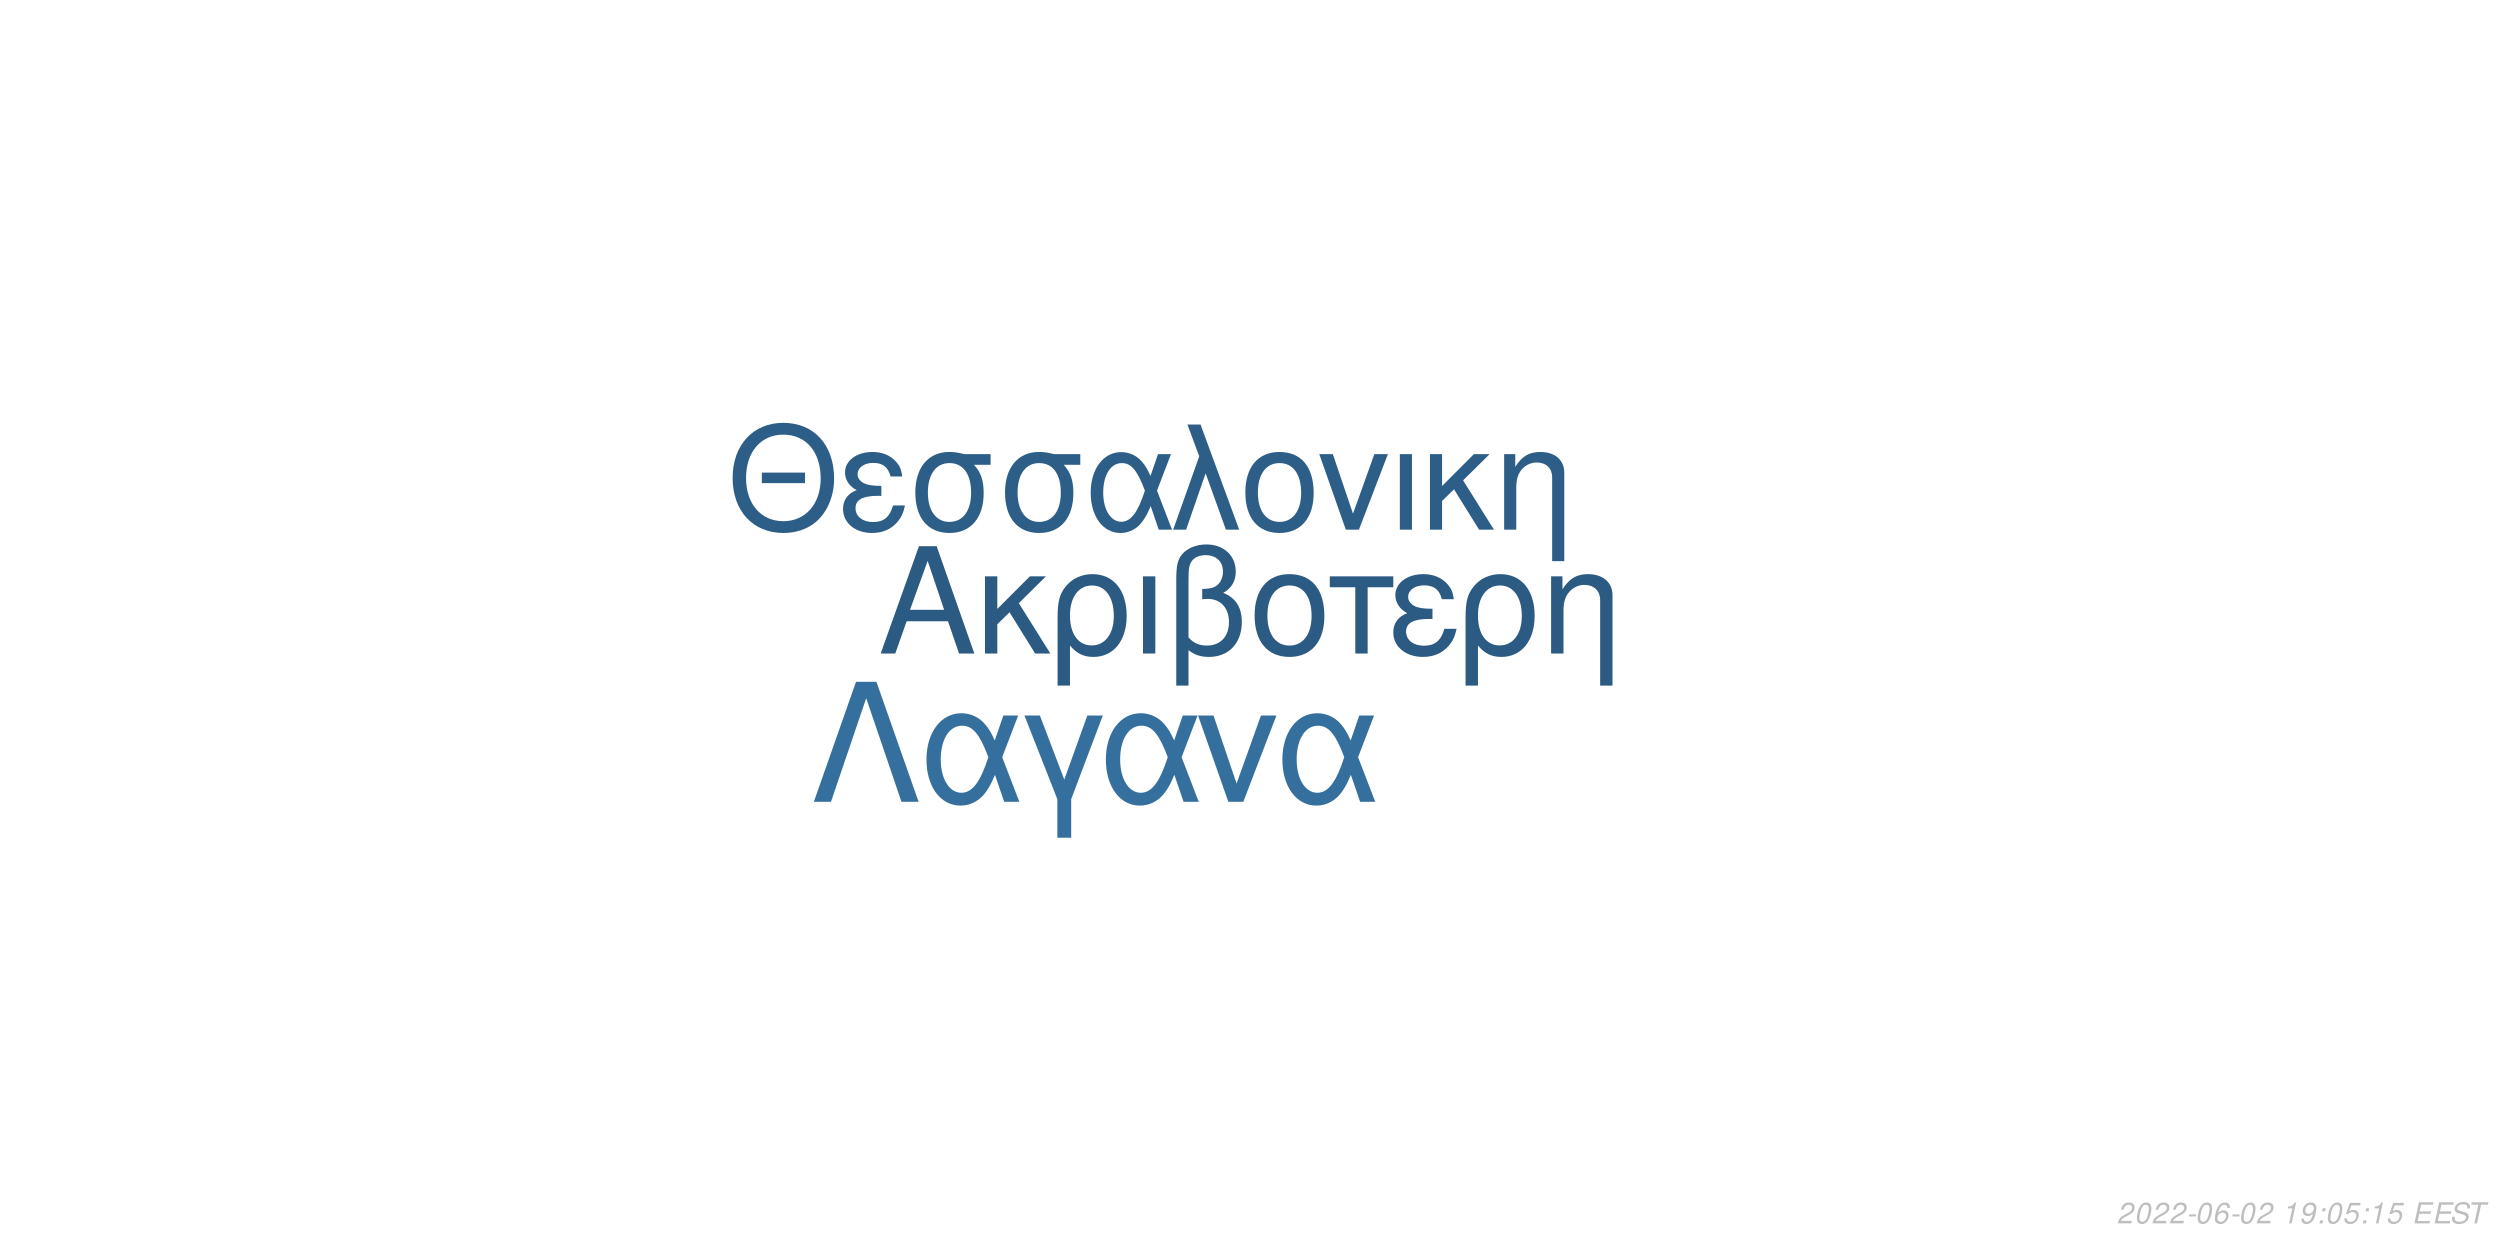
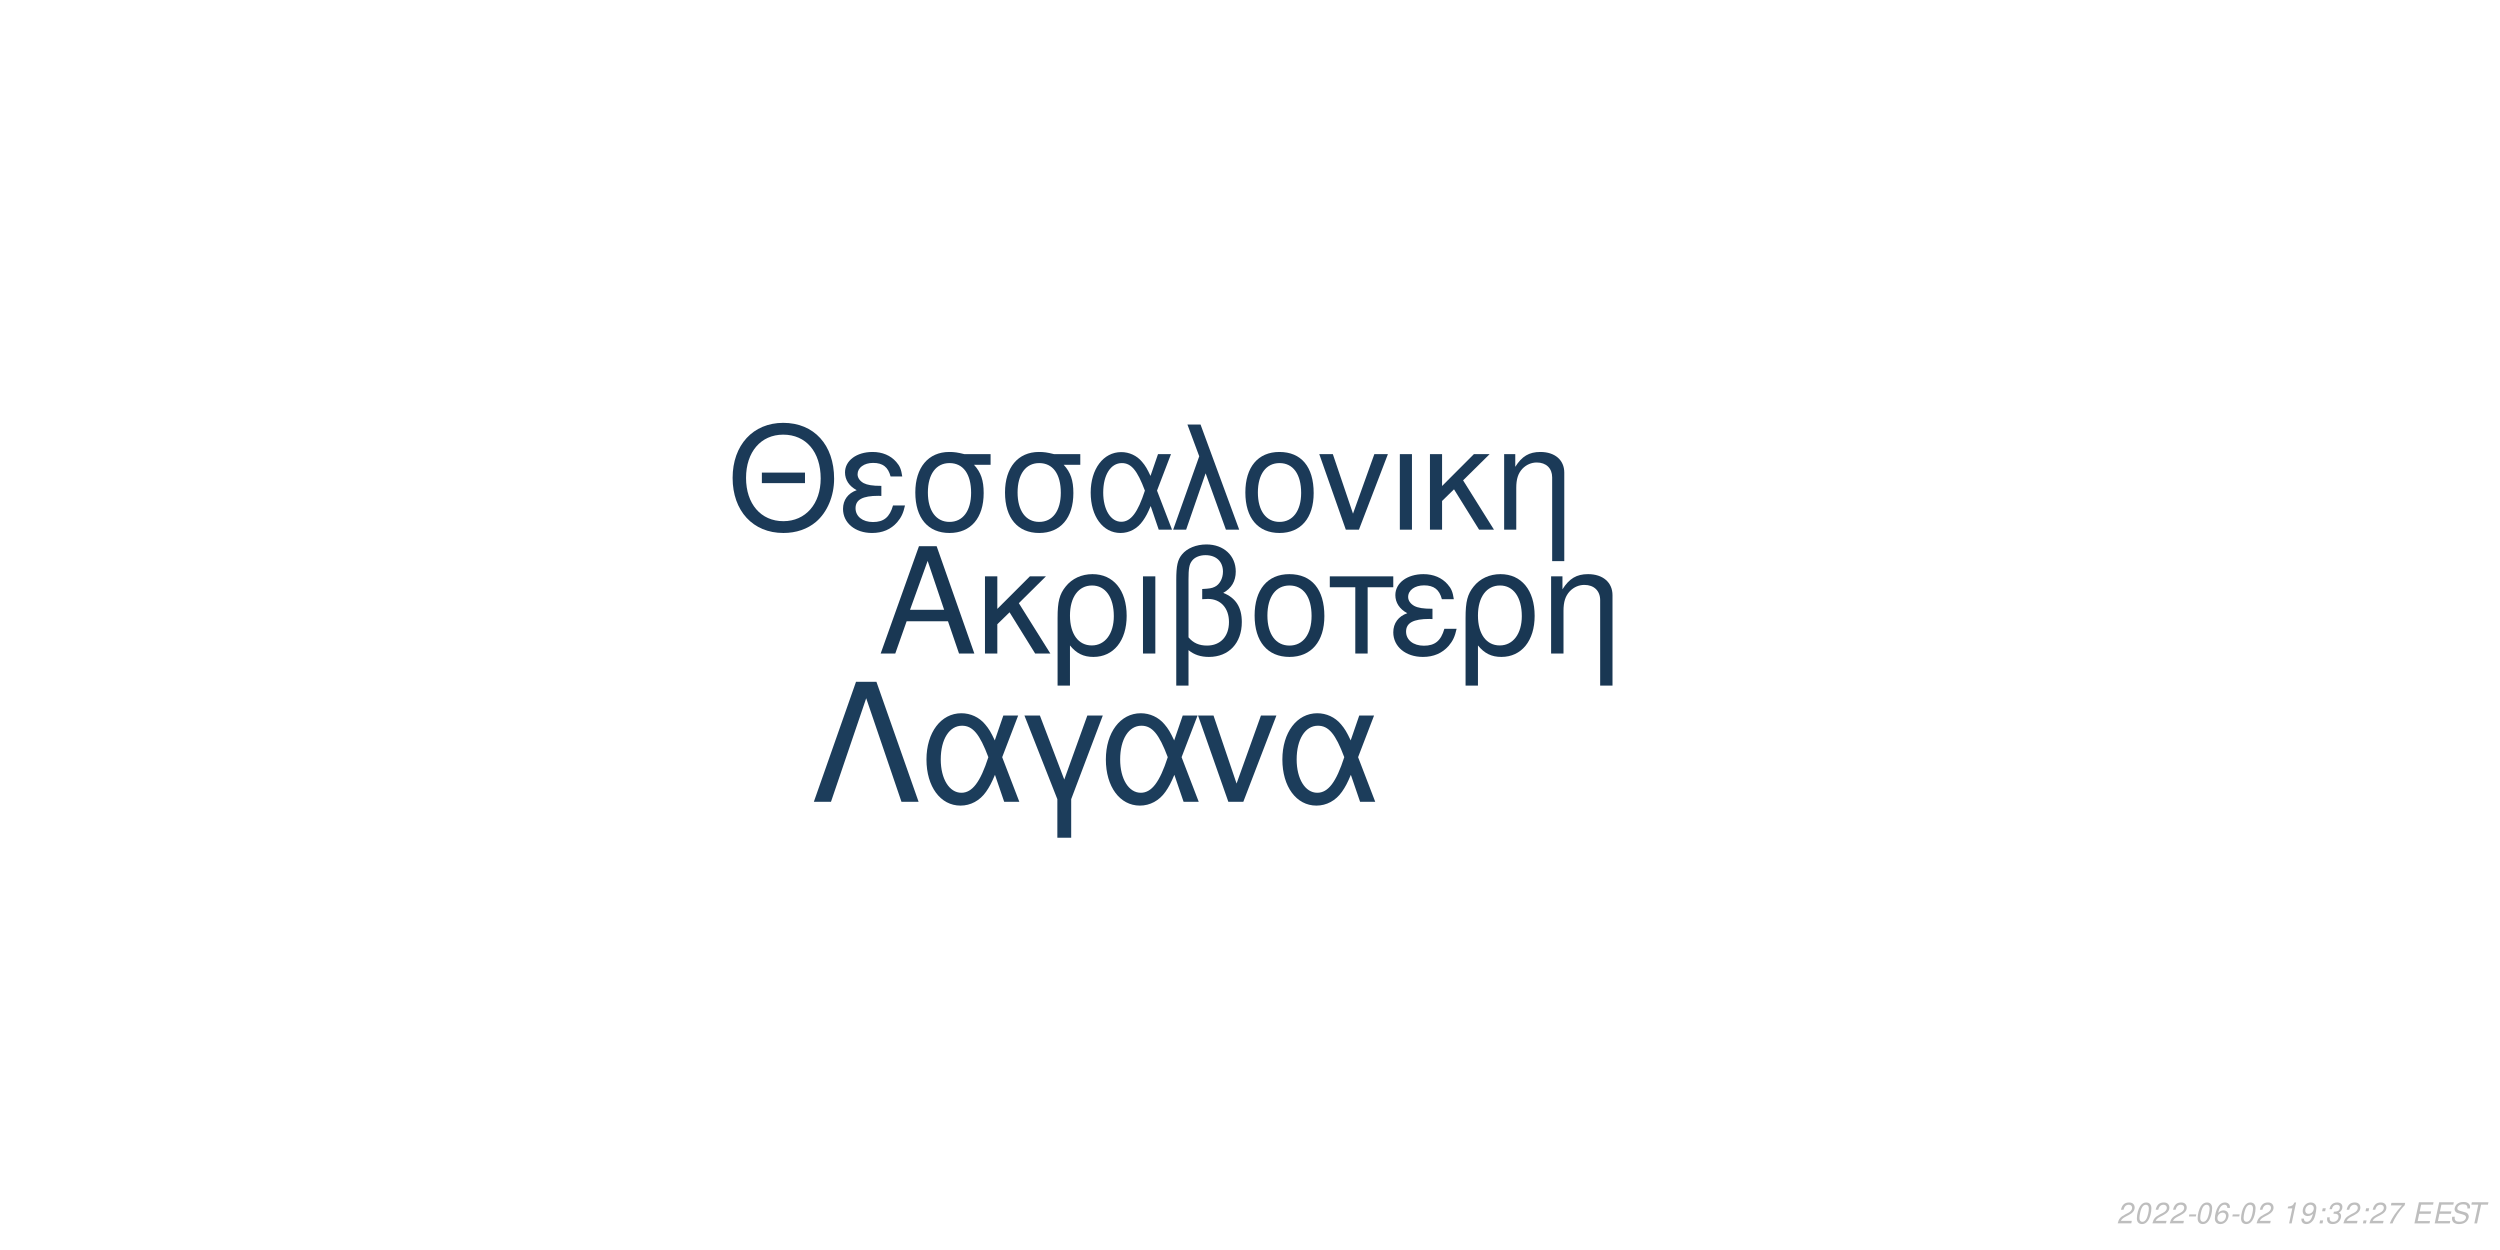
<svg xmlns="http://www.w3.org/2000/svg" xmlns:xlink="http://www.w3.org/1999/xlink" width="864pt" height="432pt" viewBox="0 0 864 432" version="1.1">
  <defs>
    <g>
      <symbol overflow="visible" id="glyph0-0">
        <path style="stroke:none;" d="" />
      </symbol>
      <symbol overflow="visible" id="glyph0-1">
        <path style="stroke:none;" d="M 24.125 -11.141 L 27.938 0 L 33.234 0 L 20.203 -37.094 L 14.094 -37.094 L 0.859 0 L 5.906 0 L 9.828 -11.141 Z M 22.797 -15.109 L 11 -15.109 L 17.094 -32.016 Z M 22.797 -15.109 " />
      </symbol>
      <symbol overflow="visible" id="glyph0-2">
        <path style="stroke:none;" d="M 7.172 -15.422 L 7.172 -26.672 L 2.906 -26.672 L 2.906 0 L 7.172 0 L 7.172 -10.125 L 11.406 -14.25 L 20.25 0 L 25.5 0 L 14.609 -17.406 L 23.969 -26.672 L 18.422 -26.672 Z M 7.172 -15.422 " />
      </symbol>
      <symbol overflow="visible" id="glyph0-3">
        <path style="stroke:none;" d="M 3 11.094 L 7.281 11.094 L 7.281 -2.797 C 9.516 -0.047 11.953 1.172 15.375 1.172 C 22.344 1.172 26.875 -4.422 26.875 -13.031 C 26.875 -21.891 22.297 -27.438 15.062 -27.438 C 11.297 -27.438 7.984 -25.906 5.797 -23.156 C 3.672 -20.516 3 -17.969 3 -12.359 Z M 14.906 -23.516 C 19.547 -23.516 22.438 -19.438 22.438 -12.922 C 22.438 -6.812 19.391 -2.797 14.812 -2.797 C 10.172 -2.797 7.281 -6.766 7.281 -13.125 C 7.281 -19.484 10.234 -23.516 14.906 -23.516 Z M 14.906 -23.516 " />
      </symbol>
      <symbol overflow="visible" id="glyph0-4">
        <path style="stroke:none;" d="M 3.516 0 L 7.781 0 L 7.781 -26.672 L 3.516 -26.672 Z M 3.516 0 " />
      </symbol>
      <symbol overflow="visible" id="glyph0-5">
        <path style="stroke:none;" d="M 4.016 11.094 L 8.25 11.094 L 8.25 -1.172 C 10.172 0.406 12.422 1.172 15.312 1.172 C 22.188 1.172 26.672 -3.609 26.672 -10.891 C 26.672 -15.984 24.578 -19.234 20.25 -20.969 C 23.109 -22.547 24.578 -25.031 24.578 -28.344 C 24.578 -33.844 20.406 -37.703 14.453 -37.703 C 10.938 -37.703 7.734 -36.391 6 -34.25 C 4.484 -32.422 4.016 -30.328 4.016 -25.391 Z M 8.25 -25.656 C 8.25 -29.359 8.5 -30.844 9.469 -32.062 C 10.375 -33.281 12.156 -34 14.094 -34 C 17.812 -34 20.156 -31.812 20.156 -28.297 C 20.156 -25.953 18.984 -23.812 17.297 -23.047 C 16.281 -22.547 15.469 -22.438 12.984 -22.297 L 12.984 -18.781 C 13.734 -18.828 14.344 -18.875 14.969 -18.875 C 19.344 -18.875 22.234 -15.719 22.234 -10.891 C 22.234 -5.906 19.281 -2.75 14.656 -2.75 C 11.953 -2.75 9.922 -3.609 8.25 -5.594 Z M 8.25 -25.656 " />
      </symbol>
      <symbol overflow="visible" id="glyph0-6">
        <path style="stroke:none;" d="M 14.094 -27.438 C 6.562 -27.438 2.094 -22.094 2.094 -13.125 C 2.094 -4.125 6.562 1.172 14.141 1.172 C 21.672 1.172 26.203 -4.172 26.203 -12.922 C 26.203 -22.188 21.828 -27.438 14.094 -27.438 Z M 14.141 -23.516 C 18.938 -23.516 21.781 -19.594 21.781 -12.984 C 21.781 -6.672 18.828 -2.75 14.141 -2.75 C 9.422 -2.75 6.516 -6.672 6.516 -13.125 C 6.516 -19.594 9.422 -23.516 14.141 -23.516 Z M 14.141 -23.516 " />
      </symbol>
      <symbol overflow="visible" id="glyph0-7">
        <path style="stroke:none;" d="M 7.891 0 L 12.156 0 L 12.156 -22.906 L 21.016 -22.906 L 21.016 -26.672 L -0.922 -26.672 L -0.922 -22.906 L 7.891 -22.906 Z M 7.891 0 " />
      </symbol>
      <symbol overflow="visible" id="glyph0-8">
        <path style="stroke:none;" d="M 14.562 -15.469 C 11.344 -15.469 9.562 -15.781 8.297 -16.438 C 6.922 -17.203 6.156 -18.328 6.156 -19.547 C 6.156 -21.891 8.453 -23.562 11.656 -23.562 C 15.062 -23.562 16.953 -22.094 17.812 -18.781 L 21.938 -18.781 C 21.578 -21.266 21.062 -22.5 19.797 -23.922 C 17.812 -26.203 14.906 -27.438 11.453 -27.438 C 5.797 -27.438 1.734 -24.375 1.734 -20.203 C 1.734 -17.609 3.156 -15.375 5.859 -13.938 C 2.797 -12.875 1.016 -10.484 1.016 -7.328 C 1.016 -2.391 5.297 1.172 11.25 1.172 C 14.969 1.172 17.906 -0.109 20.156 -2.641 C 21.578 -4.328 22.297 -5.797 22.906 -8.547 L 18.672 -8.547 C 17.5 -4.422 15.422 -2.703 11.609 -2.703 C 7.938 -2.703 5.438 -4.688 5.438 -7.578 C 5.438 -10.578 7.938 -11.953 13.484 -11.953 C 13.641 -11.953 14.094 -11.953 14.562 -11.906 Z M 14.562 -15.469 " />
      </symbol>
      <symbol overflow="visible" id="glyph0-9">
        <path style="stroke:none;" d="M 3.562 -26.672 L 3.562 0 L 7.844 0 L 7.844 -14.703 C 7.844 -17.906 8.5 -19.891 10.031 -21.531 C 11.406 -22.953 13.188 -23.719 15.062 -23.719 C 18.375 -23.719 20.516 -21.672 20.516 -18.469 L 20.516 11.094 L 24.781 11.094 L 24.781 -20.156 C 24.781 -24.578 21.469 -27.438 16.328 -27.438 C 12.359 -27.438 9.828 -25.906 7.484 -22.188 L 7.484 -26.672 Z M 3.562 -26.672 " />
      </symbol>
      <symbol overflow="visible" id="glyph1-0">
        <path style="stroke:none;" d="" />
      </symbol>
      <symbol overflow="visible" id="glyph1-1">
        <path style="stroke:none;" d="M 26.859 -19.734 L 11.953 -19.734 L 11.953 -16.094 L 26.859 -16.094 Z M 19.328 -36.922 C 8.922 -36.922 1.844 -29.25 1.844 -17.891 C 1.844 -6.484 8.875 1.141 19.391 1.141 C 23.812 1.141 27.703 -0.203 30.641 -2.688 C 34.578 -6.031 36.922 -11.656 36.922 -17.594 C 36.922 -29.297 30 -36.922 19.328 -36.922 Z M 19.328 -32.844 C 27.203 -32.844 32.281 -26.906 32.281 -17.688 C 32.281 -8.922 27.062 -2.938 19.391 -2.938 C 11.609 -2.938 6.484 -8.922 6.484 -17.891 C 6.484 -26.859 11.609 -32.844 19.328 -32.844 Z M 19.328 -32.844 " />
      </symbol>
      <symbol overflow="visible" id="glyph1-2">
        <path style="stroke:none;" d="M 14.25 -15.141 C 11.109 -15.141 9.375 -15.453 8.125 -16.094 C 6.781 -16.844 6.031 -17.938 6.031 -19.141 C 6.031 -21.422 8.266 -23.078 11.406 -23.078 C 14.75 -23.078 16.594 -21.625 17.438 -18.391 L 21.469 -18.391 C 21.125 -20.828 20.625 -22.031 19.391 -23.422 C 17.438 -25.656 14.594 -26.859 11.219 -26.859 C 5.688 -26.859 1.688 -23.875 1.688 -19.781 C 1.688 -17.234 3.094 -15.047 5.734 -13.656 C 2.734 -12.609 1 -10.266 1 -7.172 C 1 -2.344 5.188 1.141 11.016 1.141 C 14.656 1.141 17.547 -0.094 19.734 -2.594 C 21.125 -4.234 21.828 -5.688 22.422 -8.375 L 18.281 -8.375 C 17.141 -4.328 15.094 -2.641 11.359 -2.641 C 7.766 -2.641 5.328 -4.578 5.328 -7.422 C 5.328 -10.359 7.766 -11.703 13.203 -11.703 C 13.359 -11.703 13.797 -11.703 14.25 -11.656 Z M 14.25 -15.141 " />
      </symbol>
      <symbol overflow="visible" id="glyph1-3">
        <path style="stroke:none;" d="M 29 -26.109 L 19.938 -26.109 C 17.594 -26.703 16.438 -26.859 14.703 -26.859 C 7.469 -26.859 2.984 -21.469 2.984 -12.859 C 2.984 -4.031 7.375 1.141 14.797 1.141 C 22.172 1.141 26.609 -4.078 26.609 -12.656 C 26.609 -17.047 25.656 -19.828 23.266 -22.422 L 29 -22.422 Z M 14.797 -23.016 C 19.531 -23.016 22.266 -19.234 22.266 -12.75 C 22.266 -6.531 19.438 -2.688 14.797 -2.688 C 10.172 -2.688 7.328 -6.531 7.328 -12.859 C 7.328 -19.188 10.172 -23.016 14.797 -23.016 Z M 14.797 -23.016 " />
      </symbol>
      <symbol overflow="visible" id="glyph1-4">
        <path style="stroke:none;" d="M 29.344 -26.109 L 24.859 -26.109 L 22.266 -18.578 C 21.125 -21.031 20.484 -22.125 19.328 -23.469 C 17.547 -25.609 14.906 -26.812 12.156 -26.812 C 5.984 -26.812 1.594 -20.984 1.594 -12.812 C 1.594 -4.578 5.828 1.141 11.906 1.141 C 14.953 1.141 17.734 -0.344 19.625 -3.047 C 20.672 -4.531 21.281 -5.688 22.328 -8.172 L 25.109 0 L 29.703 0 L 24.516 -13.5 Z M 20.328 -13.5 C 17.891 -5.922 15.453 -2.734 12.156 -2.734 C 8.516 -2.734 5.922 -6.922 5.922 -12.812 C 5.922 -18.938 8.516 -23.016 12.359 -23.016 C 15.594 -23.016 17.688 -20.531 20.328 -13.5 Z M 20.328 -13.5 " />
      </symbol>
      <symbol overflow="visible" id="glyph1-5">
        <path style="stroke:none;" d="M 1.094 0 L 5.578 0 L 12.312 -19.484 L 19.328 0 L 23.922 0 L 10.562 -36.328 L 6.031 -36.328 L 10.109 -25.359 Z M 1.094 0 " />
      </symbol>
      <symbol overflow="visible" id="glyph1-6">
        <path style="stroke:none;" d="M 13.797 -26.859 C 6.422 -26.859 2.047 -21.625 2.047 -12.859 C 2.047 -4.031 6.422 1.141 13.859 1.141 C 21.234 1.141 25.656 -4.078 25.656 -12.656 C 25.656 -21.719 21.375 -26.859 13.797 -26.859 Z M 13.859 -23.016 C 18.531 -23.016 21.328 -19.188 21.328 -12.703 C 21.328 -6.531 18.438 -2.688 13.859 -2.688 C 9.219 -2.688 6.375 -6.531 6.375 -12.859 C 6.375 -19.188 9.219 -23.016 13.859 -23.016 Z M 13.859 -23.016 " />
      </symbol>
      <symbol overflow="visible" id="glyph1-7">
        <path style="stroke:none;" d="M 14.297 0 L 24.312 -26.109 L 19.625 -26.109 L 12.25 -5.531 L 5.281 -26.109 L 0.594 -26.109 L 9.766 0 Z M 14.297 0 " />
      </symbol>
      <symbol overflow="visible" id="glyph1-8">
        <path style="stroke:none;" d="M 3.438 0 L 7.625 0 L 7.625 -26.109 L 3.438 -26.109 Z M 3.438 0 " />
      </symbol>
      <symbol overflow="visible" id="glyph1-9">
        <path style="stroke:none;" d="M 7.031 -15.094 L 7.031 -26.109 L 2.844 -26.109 L 2.844 0 L 7.031 0 L 7.031 -9.922 L 11.156 -13.953 L 19.828 0 L 24.969 0 L 14.297 -17.047 L 23.469 -26.109 L 18.031 -26.109 Z M 7.031 -15.094 " />
      </symbol>
      <symbol overflow="visible" id="glyph1-10">
        <path style="stroke:none;" d="M 3.484 -26.109 L 3.484 0 L 7.672 0 L 7.672 -14.406 C 7.672 -17.547 8.328 -19.484 9.812 -21.078 C 11.156 -22.469 12.906 -23.219 14.75 -23.219 C 17.984 -23.219 20.078 -21.234 20.078 -18.094 L 20.078 10.859 L 24.266 10.859 L 24.266 -19.734 C 24.266 -24.062 21.031 -26.859 16 -26.859 C 12.109 -26.859 9.609 -25.359 7.328 -21.719 L 7.328 -26.109 Z M 3.484 -26.109 " />
      </symbol>
      <symbol overflow="visible" id="glyph2-0">
        <path style="stroke:none;" d="" />
      </symbol>
      <symbol overflow="visible" id="glyph2-1">
        <path style="stroke:none;" d="M 22.531 -41.484 L 15.484 -41.484 L 0.906 0 L 6.828 0 L 19 -35.797 L 31.188 0 L 37.109 0 Z M 22.531 -41.484 " />
      </symbol>
      <symbol overflow="visible" id="glyph2-2">
        <path style="stroke:none;" d="M 33.516 -29.812 L 28.391 -29.812 L 25.438 -21.219 C 24.125 -24.016 23.391 -25.266 22.078 -26.797 C 20.031 -29.25 17.016 -30.609 13.891 -30.609 C 6.828 -30.609 1.828 -23.953 1.828 -14.625 C 1.828 -5.234 6.656 1.312 13.594 1.312 C 17.078 1.312 20.266 -0.391 22.422 -3.469 C 23.609 -5.172 24.297 -6.484 25.5 -9.328 L 28.688 0 L 33.922 0 L 28 -15.422 Z M 23.219 -15.422 C 20.422 -6.766 17.641 -3.125 13.891 -3.125 C 9.734 -3.125 6.766 -7.906 6.766 -14.625 C 6.766 -21.625 9.734 -26.297 14.109 -26.297 C 17.812 -26.297 20.203 -23.453 23.219 -15.422 Z M 23.219 -15.422 " />
      </symbol>
      <symbol overflow="visible" id="glyph2-3">
        <path style="stroke:none;" d="M 12.062 12.406 L 16.844 12.406 L 16.844 -0.906 L 27.766 -29.812 L 22.422 -29.812 L 14.453 -7.688 L 6.031 -29.812 L 0.688 -29.812 L 12.062 -0.906 Z M 12.062 12.406 " />
      </symbol>
      <symbol overflow="visible" id="glyph2-4">
        <path style="stroke:none;" d="M 16.328 0 L 27.766 -29.812 L 22.422 -29.812 L 14 -6.312 L 6.031 -29.812 L 0.688 -29.812 L 11.156 0 Z M 16.328 0 " />
      </symbol>
      <symbol overflow="visible" id="glyph3-0">
        <path style="stroke:none;" d="" />
      </symbol>
      <symbol overflow="visible" id="glyph3-1">
        <path style="stroke:none;" d="M 5.234 -0.875 L 1.469 -0.875 C 1.641 -1.375 2.203 -1.891 3.109 -2.344 L 4.234 -2.938 C 5.562 -3.625 6.219 -4.469 6.219 -5.484 C 6.219 -5.938 6.062 -6.359 5.797 -6.656 C 5.469 -7.047 4.984 -7.234 4.312 -7.234 C 2.766 -7.234 1.891 -6.453 1.484 -4.734 L 2.375 -4.734 C 2.484 -5.188 2.609 -5.484 2.797 -5.75 C 3.094 -6.203 3.609 -6.453 4.188 -6.453 C 4.891 -6.453 5.344 -6.031 5.344 -5.375 C 5.344 -4.703 4.859 -4.094 4.016 -3.656 L 2.984 -3.125 C 1.234 -2.188 0.797 -1.656 0.344 -0.016 L 5.047 -0.016 Z M 5.234 -0.875 " />
      </symbol>
      <symbol overflow="visible" id="glyph3-2">
        <path style="stroke:none;" d="M 4.203 -7.234 C 3.375 -7.234 2.688 -6.812 2.125 -5.984 C 1.484 -5.047 0.984 -3.188 0.984 -1.734 C 0.984 -1.109 1.172 -0.562 1.484 -0.266 C 1.797 0.047 2.281 0.234 2.766 0.234 C 3.625 0.234 4.281 -0.156 4.859 -1.016 C 5.516 -1.953 6 -3.797 6 -5.266 C 6 -6.5 5.328 -7.234 4.203 -7.234 Z M 4.094 -6.453 C 4.734 -6.453 5.125 -5.984 5.125 -5.156 C 5.125 -4.203 4.781 -2.625 4.406 -1.812 C 3.984 -0.938 3.516 -0.547 2.875 -0.547 C 2.25 -0.547 1.875 -1.031 1.875 -1.828 C 1.875 -2.797 2.203 -4.344 2.594 -5.203 C 2.984 -6.047 3.453 -6.453 4.094 -6.453 Z M 4.094 -6.453 " />
      </symbol>
      <symbol overflow="visible" id="glyph3-3">
        <path style="stroke:none;" d="M 3.516 -3.125 L 1.125 -3.125 L 0.969 -2.406 L 3.359 -2.406 Z M 3.516 -3.125 " />
      </symbol>
      <symbol overflow="visible" id="glyph3-4">
        <path style="stroke:none;" d="M 6.125 -5.344 L 6.141 -5.625 C 6.141 -6.609 5.453 -7.234 4.391 -7.234 C 3.438 -7.234 2.641 -6.719 2.016 -5.703 C 1.422 -4.781 0.938 -2.953 0.938 -1.688 C 0.938 -0.516 1.688 0.234 2.859 0.234 C 3.703 0.234 4.438 -0.156 5 -0.875 C 5.406 -1.422 5.672 -2.156 5.672 -2.766 C 5.672 -3.812 4.969 -4.5 3.906 -4.5 C 3.234 -4.5 2.672 -4.234 2.094 -3.625 C 2.406 -5.375 3.234 -6.453 4.25 -6.453 C 4.703 -6.453 5.062 -6.234 5.172 -5.844 C 5.203 -5.719 5.234 -5.578 5.25 -5.344 Z M 3.656 -3.734 C 4.344 -3.734 4.797 -3.281 4.797 -2.625 C 4.797 -1.469 3.984 -0.547 2.984 -0.547 C 2.297 -0.547 1.812 -1.047 1.812 -1.766 C 1.812 -2.859 2.625 -3.734 3.656 -3.734 Z M 3.656 -3.734 " />
      </symbol>
      <symbol overflow="visible" id="glyph3-5">
        <path style="stroke:none;" d="" />
      </symbol>
      <symbol overflow="visible" id="glyph3-6">
        <path style="stroke:none;" d="M 3.703 -5.188 L 2.594 0 L 3.469 0 L 5.016 -7.234 L 4.438 -7.234 C 3.906 -6.156 3.688 -6.016 2.234 -5.812 L 2.109 -5.188 Z M 3.703 -5.188 " />
      </symbol>
      <symbol overflow="visible" id="glyph3-7">
        <path style="stroke:none;" d="M 0.844 -1.656 C 0.844 -1.547 0.844 -1.438 0.844 -1.375 C 0.844 -0.406 1.531 0.234 2.578 0.234 C 3.203 0.234 3.766 0.016 4.297 -0.438 C 4.938 -1 5.312 -1.656 5.594 -2.719 C 5.844 -3.672 6.016 -4.766 6.016 -5.375 C 6.016 -5.844 5.844 -6.328 5.547 -6.656 C 5.203 -7.031 4.703 -7.234 4.062 -7.234 C 2.516 -7.234 1.297 -5.938 1.297 -4.266 C 1.297 -3.203 1.984 -2.547 3.047 -2.547 C 3.484 -2.547 3.953 -2.672 4.281 -2.891 C 4.406 -2.984 4.547 -3.078 4.828 -3.344 C 4.438 -1.484 3.703 -0.547 2.703 -0.547 C 2.109 -0.547 1.719 -0.938 1.719 -1.547 L 1.719 -1.656 Z M 3.953 -6.453 C 4.625 -6.453 5.141 -5.953 5.141 -5.281 C 5.141 -4.188 4.312 -3.312 3.297 -3.312 C 2.594 -3.312 2.172 -3.734 2.172 -4.453 C 2.172 -5.562 2.984 -6.453 3.953 -6.453 Z M 3.953 -6.453 " />
      </symbol>
      <symbol overflow="visible" id="glyph3-8">
        <path style="stroke:none;" d="M 2.359 -1.031 L 1.312 -1.031 L 1.094 0 L 2.141 0 Z M 3.266 -5.234 L 2.219 -5.234 L 2 -4.203 L 3.047 -4.203 Z M 3.266 -5.234 " />
      </symbol>
      <symbol overflow="visible" id="glyph3-9">
-         <path style="stroke:none;" d="M 6.297 -7.094 L 2.594 -7.094 L 1.234 -3.234 L 2.047 -3.234 C 2.656 -3.766 2.938 -3.906 3.531 -3.906 C 4.328 -3.906 4.797 -3.453 4.797 -2.688 C 4.797 -1.438 3.969 -0.547 2.828 -0.547 C 2.031 -0.547 1.609 -0.938 1.578 -1.734 L 0.703 -1.734 L 0.703 -1.516 C 0.703 -0.938 0.844 -0.547 1.188 -0.266 C 1.562 0.062 2.078 0.234 2.703 0.234 C 3.656 0.234 4.391 -0.156 4.984 -0.922 C 5.422 -1.5 5.672 -2.234 5.672 -2.953 C 5.672 -4 4.938 -4.672 3.812 -4.672 C 3.328 -4.672 2.906 -4.547 2.406 -4.234 L 3.109 -6.219 L 6.109 -6.219 Z M 6.297 -7.094 " />
+         <path style="stroke:none;" d="M 2.922 -3.312 C 3.125 -3.344 3.234 -3.344 3.375 -3.344 C 4.203 -3.344 4.688 -3 4.688 -2.406 C 4.688 -1.312 3.906 -0.547 2.781 -0.547 C 2.047 -0.547 1.594 -0.938 1.594 -1.562 C 1.594 -1.719 1.609 -1.844 1.656 -2.094 L 0.766 -2.094 C 0.734 -1.797 0.719 -1.641 0.719 -1.469 C 0.719 -0.375 1.406 0.234 2.641 0.234 C 3.547 0.234 4.297 -0.078 4.812 -0.656 C 5.266 -1.156 5.562 -1.875 5.562 -2.547 C 5.562 -3.125 5.344 -3.453 4.797 -3.734 C 5.641 -4.234 6.016 -4.844 6.016 -5.734 C 6.016 -6.656 5.312 -7.234 4.203 -7.234 C 3.375 -7.234 2.672 -6.938 2.188 -6.375 C 1.891 -6.031 1.703 -5.641 1.516 -4.906 L 2.391 -4.906 C 2.5 -5.359 2.594 -5.594 2.734 -5.812 C 3.047 -6.234 3.516 -6.453 4.078 -6.453 C 4.734 -6.453 5.141 -6.125 5.141 -5.578 C 5.141 -5.188 5.016 -4.797 4.797 -4.547 C 4.516 -4.234 4 -4.062 3.266 -4.062 L 3.078 -4.062 Z M 2.922 -3.312 " />
      </symbol>
      <symbol overflow="visible" id="glyph3-10">
+         <path style="stroke:none;" d="M 6.703 -7.094 L 1.953 -7.094 L 1.766 -6.219 L 5.594 -6.219 C 3.344 -3.688 2.266 -2.109 1.375 0 L 2.344 0 C 3.031 -1.906 4.828 -4.594 6.547 -6.281 Z M 6.703 -7.094 " />
+       </symbol>
+       <symbol overflow="visible" id="glyph3-11">
        <path style="stroke:none;" d="M 2.547 -3.312 L 6.5 -3.312 L 6.688 -4.141 L 2.719 -4.141 L 3.219 -6.469 L 7.344 -6.469 L 7.516 -7.297 L 2.453 -7.297 L 0.906 0 L 6.125 0 L 6.297 -0.812 L 2.016 -0.812 Z M 2.547 -3.312 " />
      </symbol>
-       <symbol overflow="visible" id="glyph3-11">
+       <symbol overflow="visible" id="glyph3-12">
        <path style="stroke:none;" d="M 7.062 -5.156 C 7.125 -5.438 7.141 -5.562 7.141 -5.703 C 7.141 -6.156 6.938 -6.594 6.594 -6.891 C 6.188 -7.25 5.656 -7.406 4.875 -7.406 C 3.844 -7.406 3.047 -7.125 2.5 -6.562 C 2.094 -6.141 1.781 -5.438 1.781 -4.922 C 1.781 -4.297 2.219 -3.766 2.891 -3.562 L 4.594 -3.094 C 5.406 -2.859 5.734 -2.578 5.734 -2.094 C 5.734 -1.781 5.547 -1.406 5.266 -1.141 C 4.844 -0.766 4.266 -0.578 3.453 -0.578 C 2.328 -0.578 1.812 -0.984 1.812 -1.906 C 1.812 -2.047 1.812 -2.125 1.844 -2.312 L 0.984 -2.312 C 0.906 -2.062 0.891 -1.906 0.891 -1.688 C 0.891 -0.484 1.797 0.234 3.297 0.234 C 4.359 0.234 5.234 -0.062 5.812 -0.609 C 6.344 -1.078 6.688 -1.797 6.688 -2.375 C 6.688 -2.641 6.609 -2.906 6.453 -3.156 C 6.234 -3.5 5.938 -3.703 5.469 -3.828 L 3.75 -4.312 C 2.984 -4.547 2.734 -4.734 2.734 -5.188 C 2.734 -5.547 2.875 -5.844 3.188 -6.109 C 3.547 -6.438 4.031 -6.594 4.703 -6.594 C 5.266 -6.594 5.688 -6.484 5.906 -6.297 C 6.094 -6.125 6.219 -5.797 6.219 -5.516 C 6.219 -5.422 6.203 -5.344 6.188 -5.156 Z M 7.062 -5.156 " />
      </symbol>
-       <symbol overflow="visible" id="glyph3-12">
+       <symbol overflow="visible" id="glyph3-13">
        <path style="stroke:none;" d="M 4.938 -6.469 L 7.312 -6.469 L 7.484 -7.297 L 1.75 -7.297 L 1.578 -6.469 L 3.984 -6.469 L 2.609 0 L 3.547 0 Z M 4.938 -6.469 " />
      </symbol>
    </g>
  </defs>
  <g id="surface1">
    <rect x="0" y="0" width="864" height="432" style="fill:rgb(100%,100%,100%);fill-opacity:1;stroke:none;" />
-     <g style="fill:rgb(16.863%,35.294%,51.373%);fill-opacity:1;">
+     <g style="fill:rgb(9.804%,21.569%,32.549%);fill-opacity:1;">
      <use xlink:href="#glyph0-1" x="303.5" y="225.861" />
      <use xlink:href="#glyph0-2" x="337.5" y="225.861" />
      <use xlink:href="#glyph0-3" x="362.5" y="225.861" />
      <use xlink:href="#glyph0-4" x="391.5" y="225.861" />
      <use xlink:href="#glyph0-5" x="402.5" y="225.861" />
      <use xlink:href="#glyph0-6" x="431.5" y="225.861" />
      <use xlink:href="#glyph0-7" x="460.5" y="225.861" />
      <use xlink:href="#glyph0-8" x="480.5" y="225.861" />
      <use xlink:href="#glyph0-3" x="503.5" y="225.861" />
      <use xlink:href="#glyph0-9" x="532.5" y="225.861" />
    </g>
-     <g style="fill:rgb(17.647%,36.863%,53.333%);fill-opacity:1;">
+     <g style="fill:rgb(10.588%,22.745%,34.51%);fill-opacity:1;">
      <use xlink:href="#glyph1-1" x="251.348" y="183.058" />
      <use xlink:href="#glyph1-2" x="290.348" y="183.058" />
      <use xlink:href="#glyph1-3" x="313.348" y="183.058" />
      <use xlink:href="#glyph1-3" x="344.348" y="183.058" />
      <use xlink:href="#glyph1-4" x="375.348" y="183.058" />
      <use xlink:href="#glyph1-5" x="404.348" y="183.058" />
      <use xlink:href="#glyph1-6" x="428.348" y="183.058" />
      <use xlink:href="#glyph1-7" x="455.348" y="183.058" />
      <use xlink:href="#glyph1-8" x="480.348" y="183.058" />
      <use xlink:href="#glyph1-9" x="491.348" y="183.058" />
      <use xlink:href="#glyph1-10" x="516.348" y="183.058" />
    </g>
-     <g style="fill:rgb(20.784%,43.529%,61.961%);fill-opacity:1;">
+     <g style="fill:rgb(10.98%,23.922%,35.686%);fill-opacity:1;">
      <use xlink:href="#glyph2-1" x="280.359" y="277.105" />
      <use xlink:href="#glyph2-2" x="318.359" y="277.105" />
      <use xlink:href="#glyph2-3" x="353.359" y="277.105" />
      <use xlink:href="#glyph2-2" x="380.359" y="277.105" />
      <use xlink:href="#glyph2-4" x="413.359" y="277.105" />
      <use xlink:href="#glyph2-2" x="441.359" y="277.105" />
    </g>
    <g style="fill:rgb(74.51%,74.51%,74.51%);fill-opacity:1;">
      <use xlink:href="#glyph3-1" x="731.52" y="422.81" />
      <use xlink:href="#glyph3-2" x="737.52" y="422.81" />
      <use xlink:href="#glyph3-1" x="743.52" y="422.81" />
      <use xlink:href="#glyph3-1" x="749.52" y="422.81" />
      <use xlink:href="#glyph3-3" x="755.52" y="422.81" />
      <use xlink:href="#glyph3-2" x="758.52" y="422.81" />
      <use xlink:href="#glyph3-4" x="764.52" y="422.81" />
      <use xlink:href="#glyph3-3" x="770.52" y="422.81" />
      <use xlink:href="#glyph3-2" x="773.52" y="422.81" />
      <use xlink:href="#glyph3-1" x="779.52" y="422.81" />
      <use xlink:href="#glyph3-5" x="785.52" y="422.81" />
      <use xlink:href="#glyph3-6" x="788.52" y="422.81" />
      <use xlink:href="#glyph3-7" x="794.52" y="422.81" />
      <use xlink:href="#glyph3-8" x="800.52" y="422.81" />
-       <use xlink:href="#glyph3-2" x="803.52" y="422.81" />
-       <use xlink:href="#glyph3-9" x="809.52" y="422.81" />
+       <use xlink:href="#glyph3-9" x="803.52" y="422.81" />
+       <use xlink:href="#glyph3-1" x="809.52" y="422.81" />
      <use xlink:href="#glyph3-8" x="815.52" y="422.81" />
-       <use xlink:href="#glyph3-6" x="818.52" y="422.81" />
-       <use xlink:href="#glyph3-9" x="824.52" y="422.81" />
+       <use xlink:href="#glyph3-1" x="818.52" y="422.81" />
+       <use xlink:href="#glyph3-10" x="824.52" y="422.81" />
      <use xlink:href="#glyph3-5" x="830.52" y="422.81" />
-       <use xlink:href="#glyph3-10" x="833.52" y="422.81" />
-       <use xlink:href="#glyph3-10" x="840.52" y="422.81" />
-       <use xlink:href="#glyph3-11" x="846.52" y="422.81" />
-       <use xlink:href="#glyph3-12" x="852.52" y="422.81" />
+       <use xlink:href="#glyph3-11" x="833.52" y="422.81" />
+       <use xlink:href="#glyph3-11" x="840.52" y="422.81" />
+       <use xlink:href="#glyph3-12" x="846.52" y="422.81" />
+       <use xlink:href="#glyph3-13" x="852.52" y="422.81" />
    </g>
  </g>
</svg>
